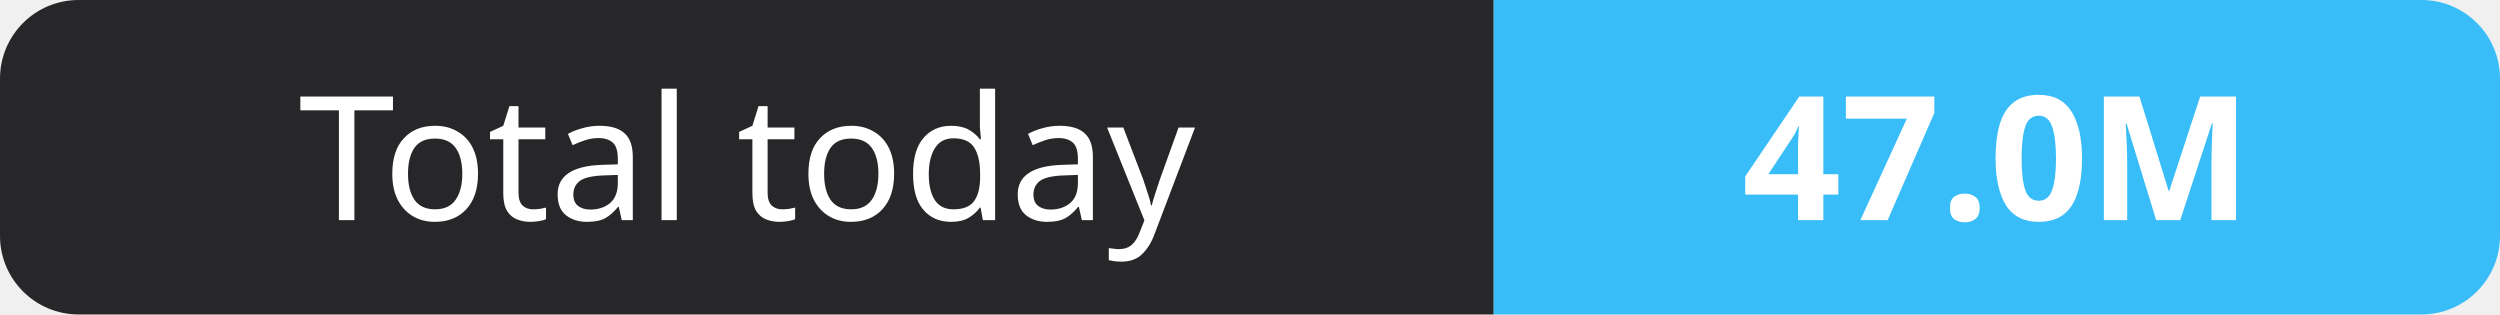
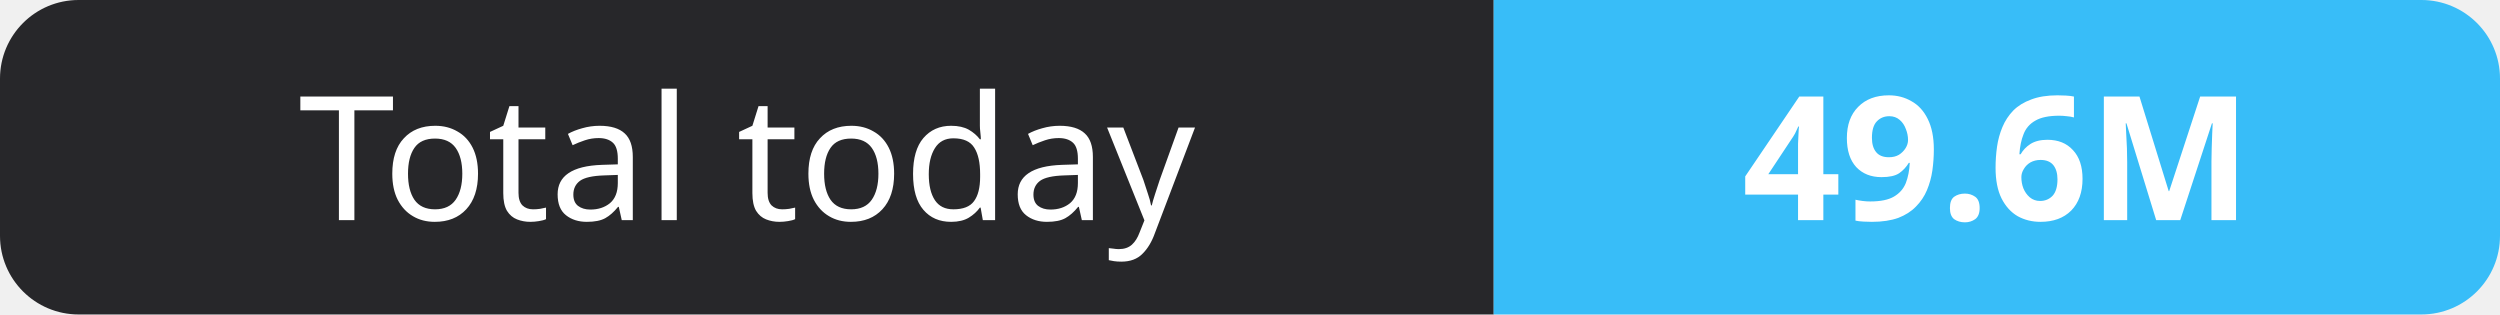
- <svg xmlns="http://www.w3.org/2000/svg" width="159" height="20" role="img" aria-label="Total today: 47.0M">
+ <svg xmlns="http://www.w3.org/2000/svg" width="159" height="20" role="img" aria-label="Total today: 49.6M">
  <clipPath id="r">
    <rect width="159" height="20" rx="5" fill="#fff" />
  </clipPath>
  <g clip-path="url(#r)">
    <rect width="95" height="20" fill="#27272a" />
    <rect x="95" width="64" height="20" fill="#38bdf8" />
  </g>
  <g fill="#fff" text-anchor="middle" font-family="Verdana,Geneva,sans-serif" font-size="11">
    <text x="47.5" y="14">Total today</text>
-     <text x="127.0" y="14" font-weight="700">47.0M</text>
+     <text x="127.0" y="14" font-weight="700">49.6M</text>
  </g>
</svg>
